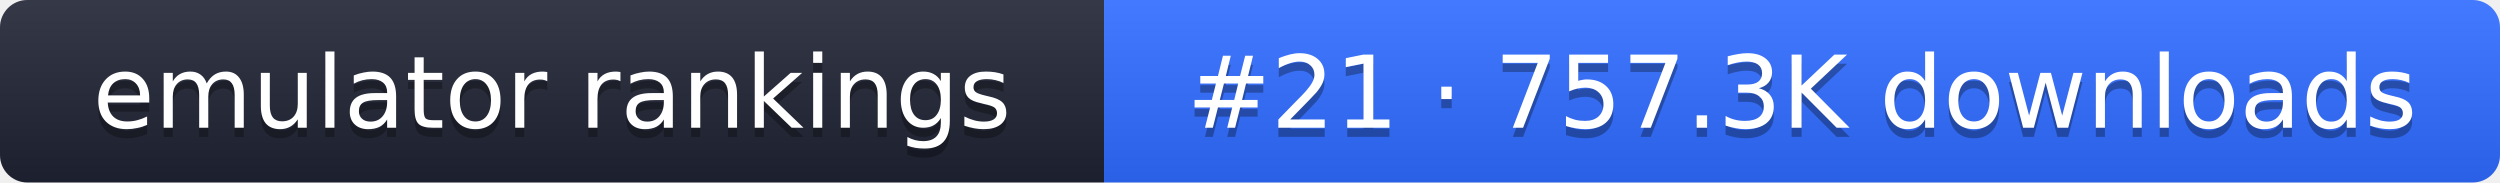
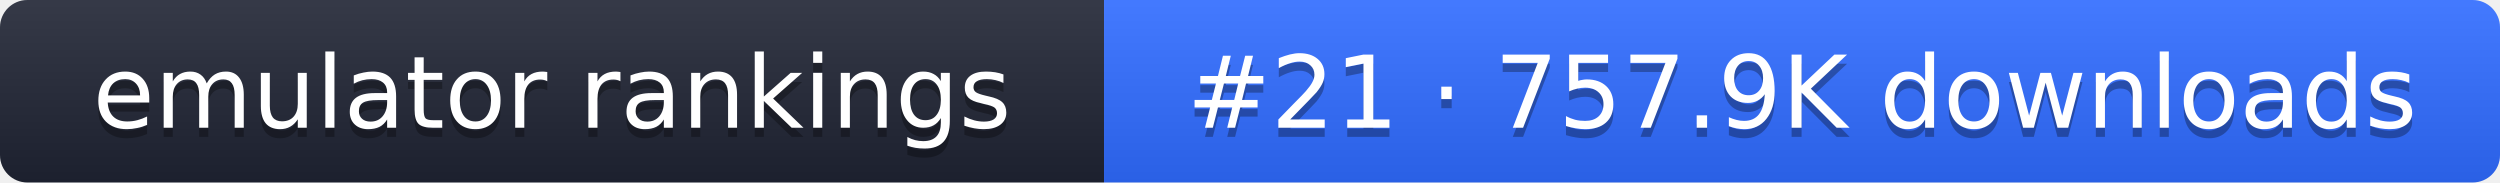
- <svg xmlns="http://www.w3.org/2000/svg" width="274" height="20" role="img" aria-label="emulator rankings: #21 · 757.3K downloads">
+ <svg xmlns="http://www.w3.org/2000/svg" width="274" height="20" role="img" aria-label="emulator rankings: #21 · 757.9K downloads">
  <linearGradient id="g" x2="0" y2="100%">
    <stop offset="0" stop-color="#fff" stop-opacity=".1" />
    <stop offset="1" stop-opacity=".1" />
  </linearGradient>
  <clipPath id="r">
    <rect width="274" height="20" rx="3" fill="#fff" />
  </clipPath>
  <g clip-path="url(#r)">
    <rect width="121" height="20" fill="#1f2433" />
    <rect x="121" width="153" height="20" fill="#2f6bff" />
    <rect width="274" height="20" fill="url(#g)" />
  </g>
  <g fill="#fff" text-anchor="middle" font-family="Verdana,DejaVu Sans,sans-serif" font-size="11">
    <text x="60.5" y="15" fill="#010101" fill-opacity=".3">emulator rankings</text>
    <text x="60.5" y="14">emulator rankings</text>
-     <text x="197.5" y="15" fill="#010101" fill-opacity=".3">#21 · 757.3K downloads</text>
-     <text x="197.5" y="14">#21 · 757.3K downloads</text>
+     <text x="197.5" y="15" fill="#010101" fill-opacity=".3">#21 · 757.9K downloads</text>
+     <text x="197.5" y="14">#21 · 757.9K downloads</text>
  </g>
</svg>
